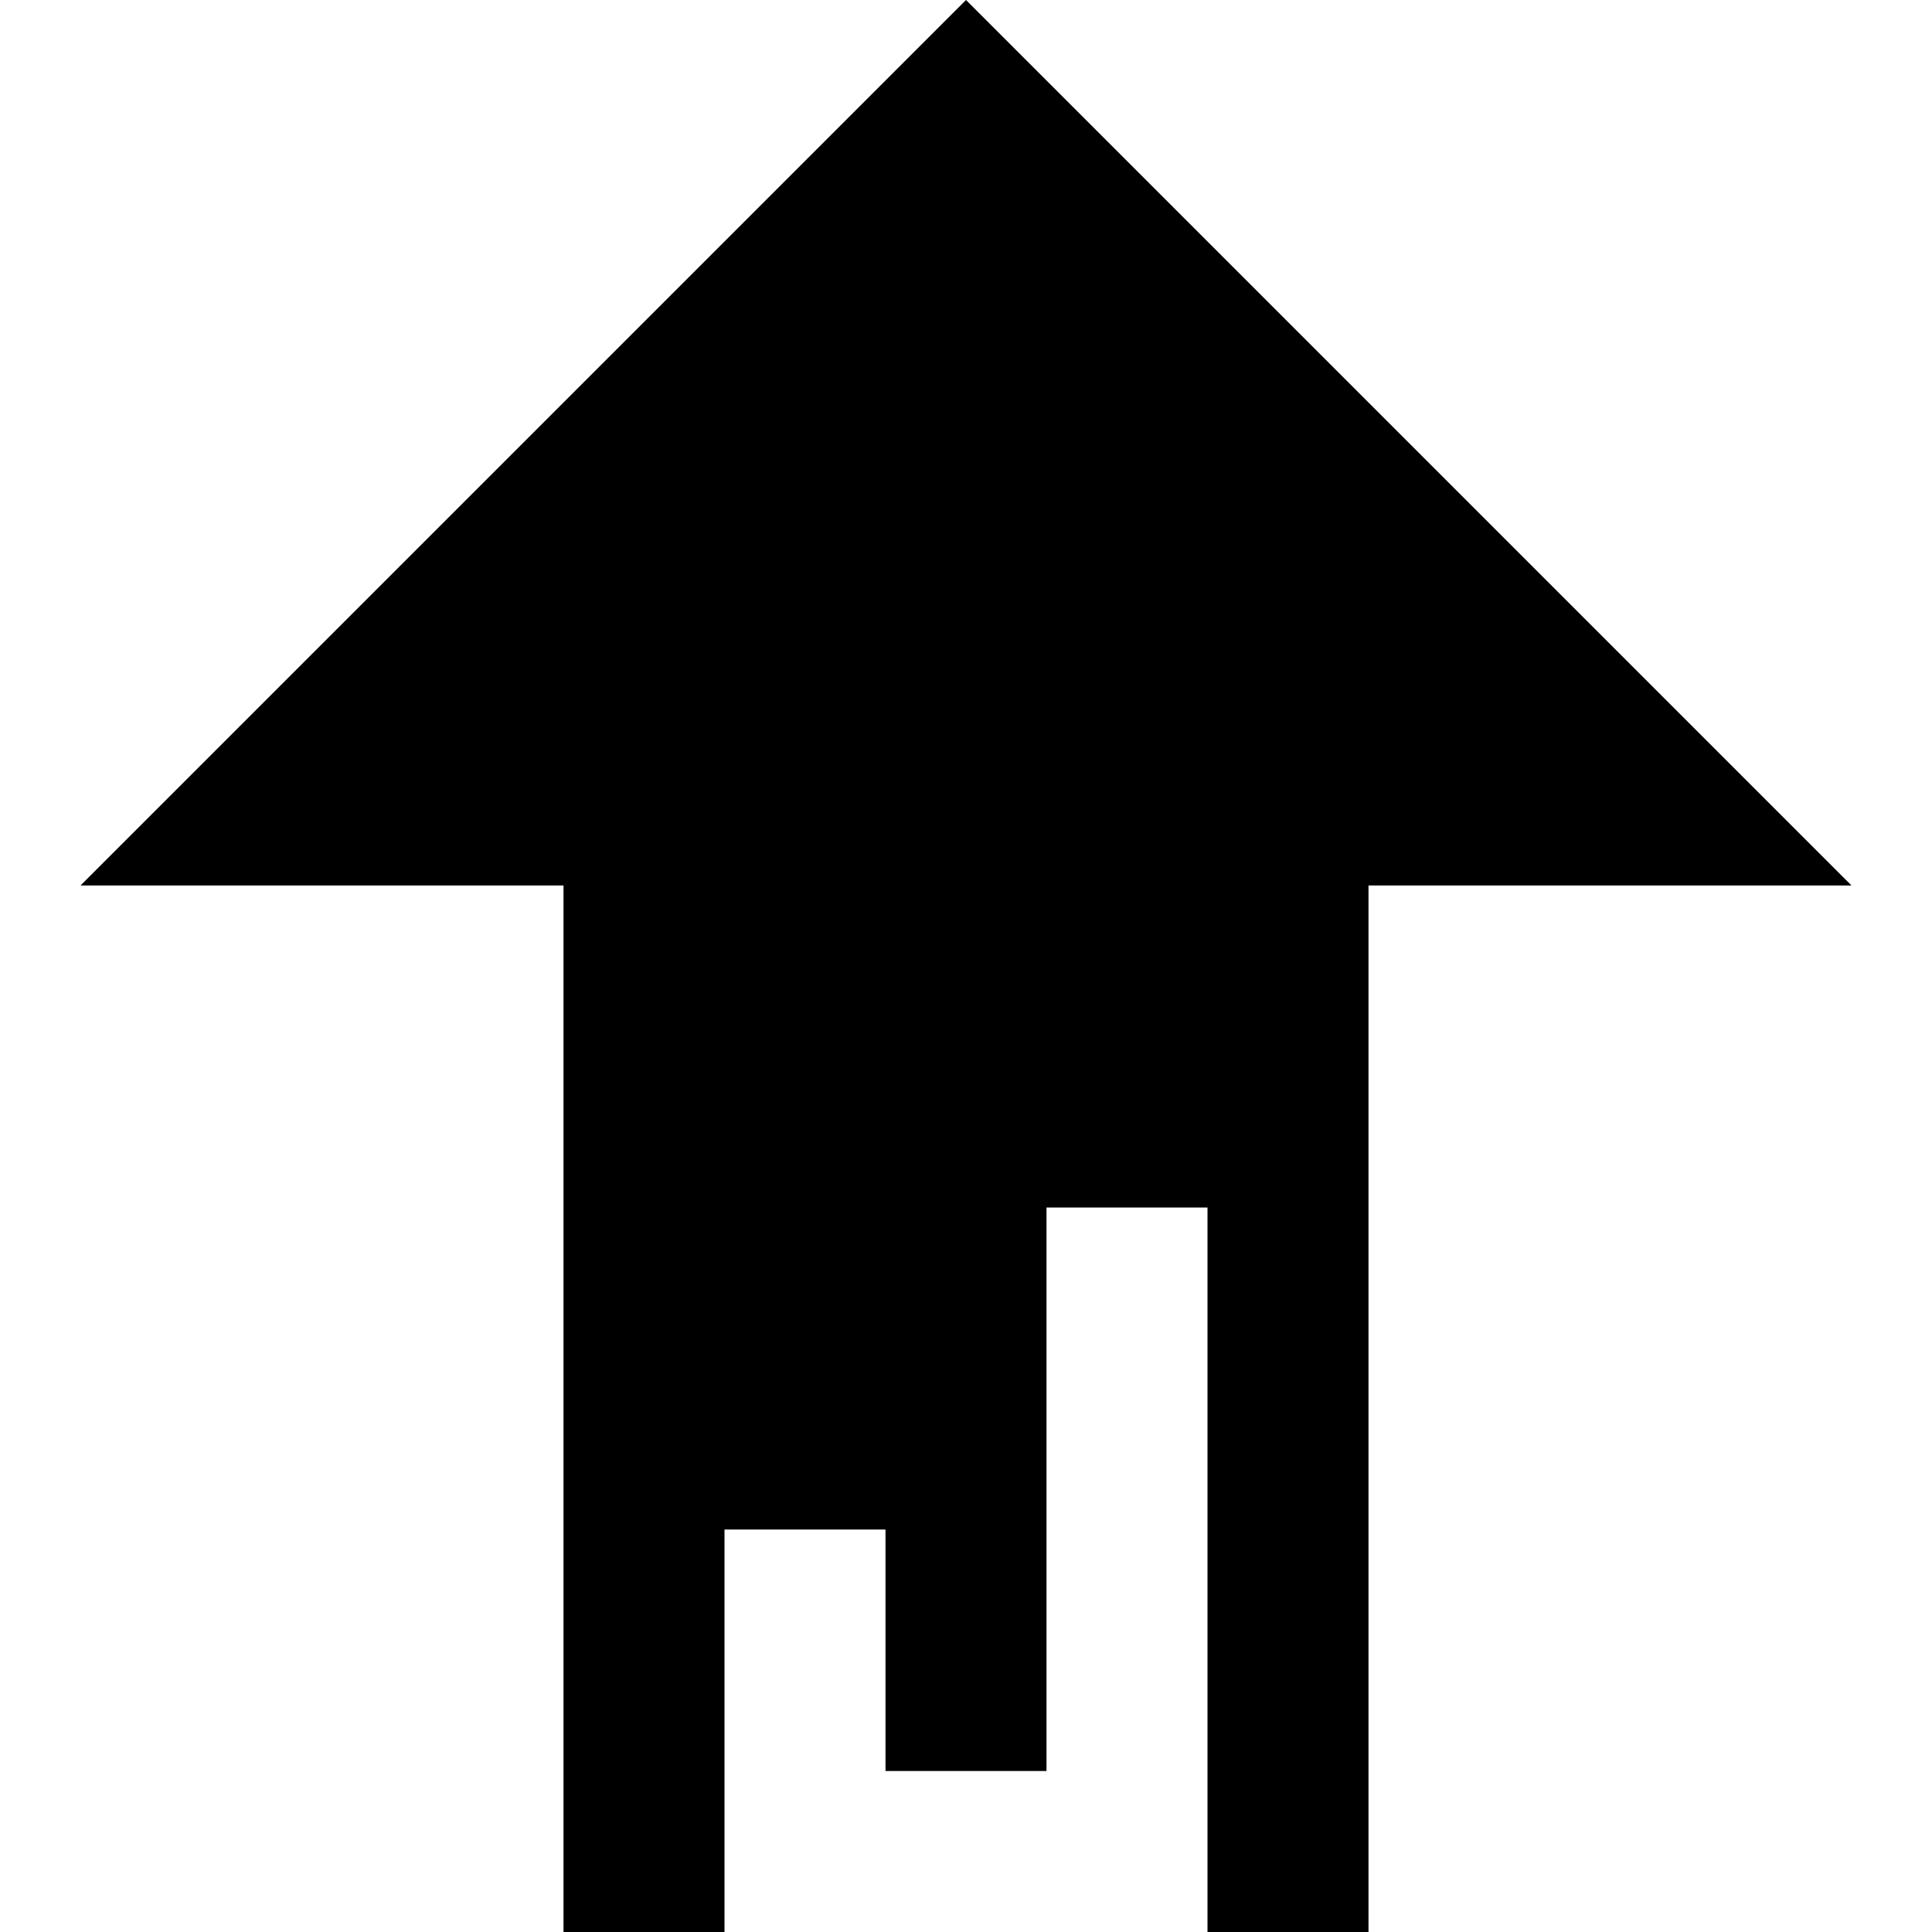
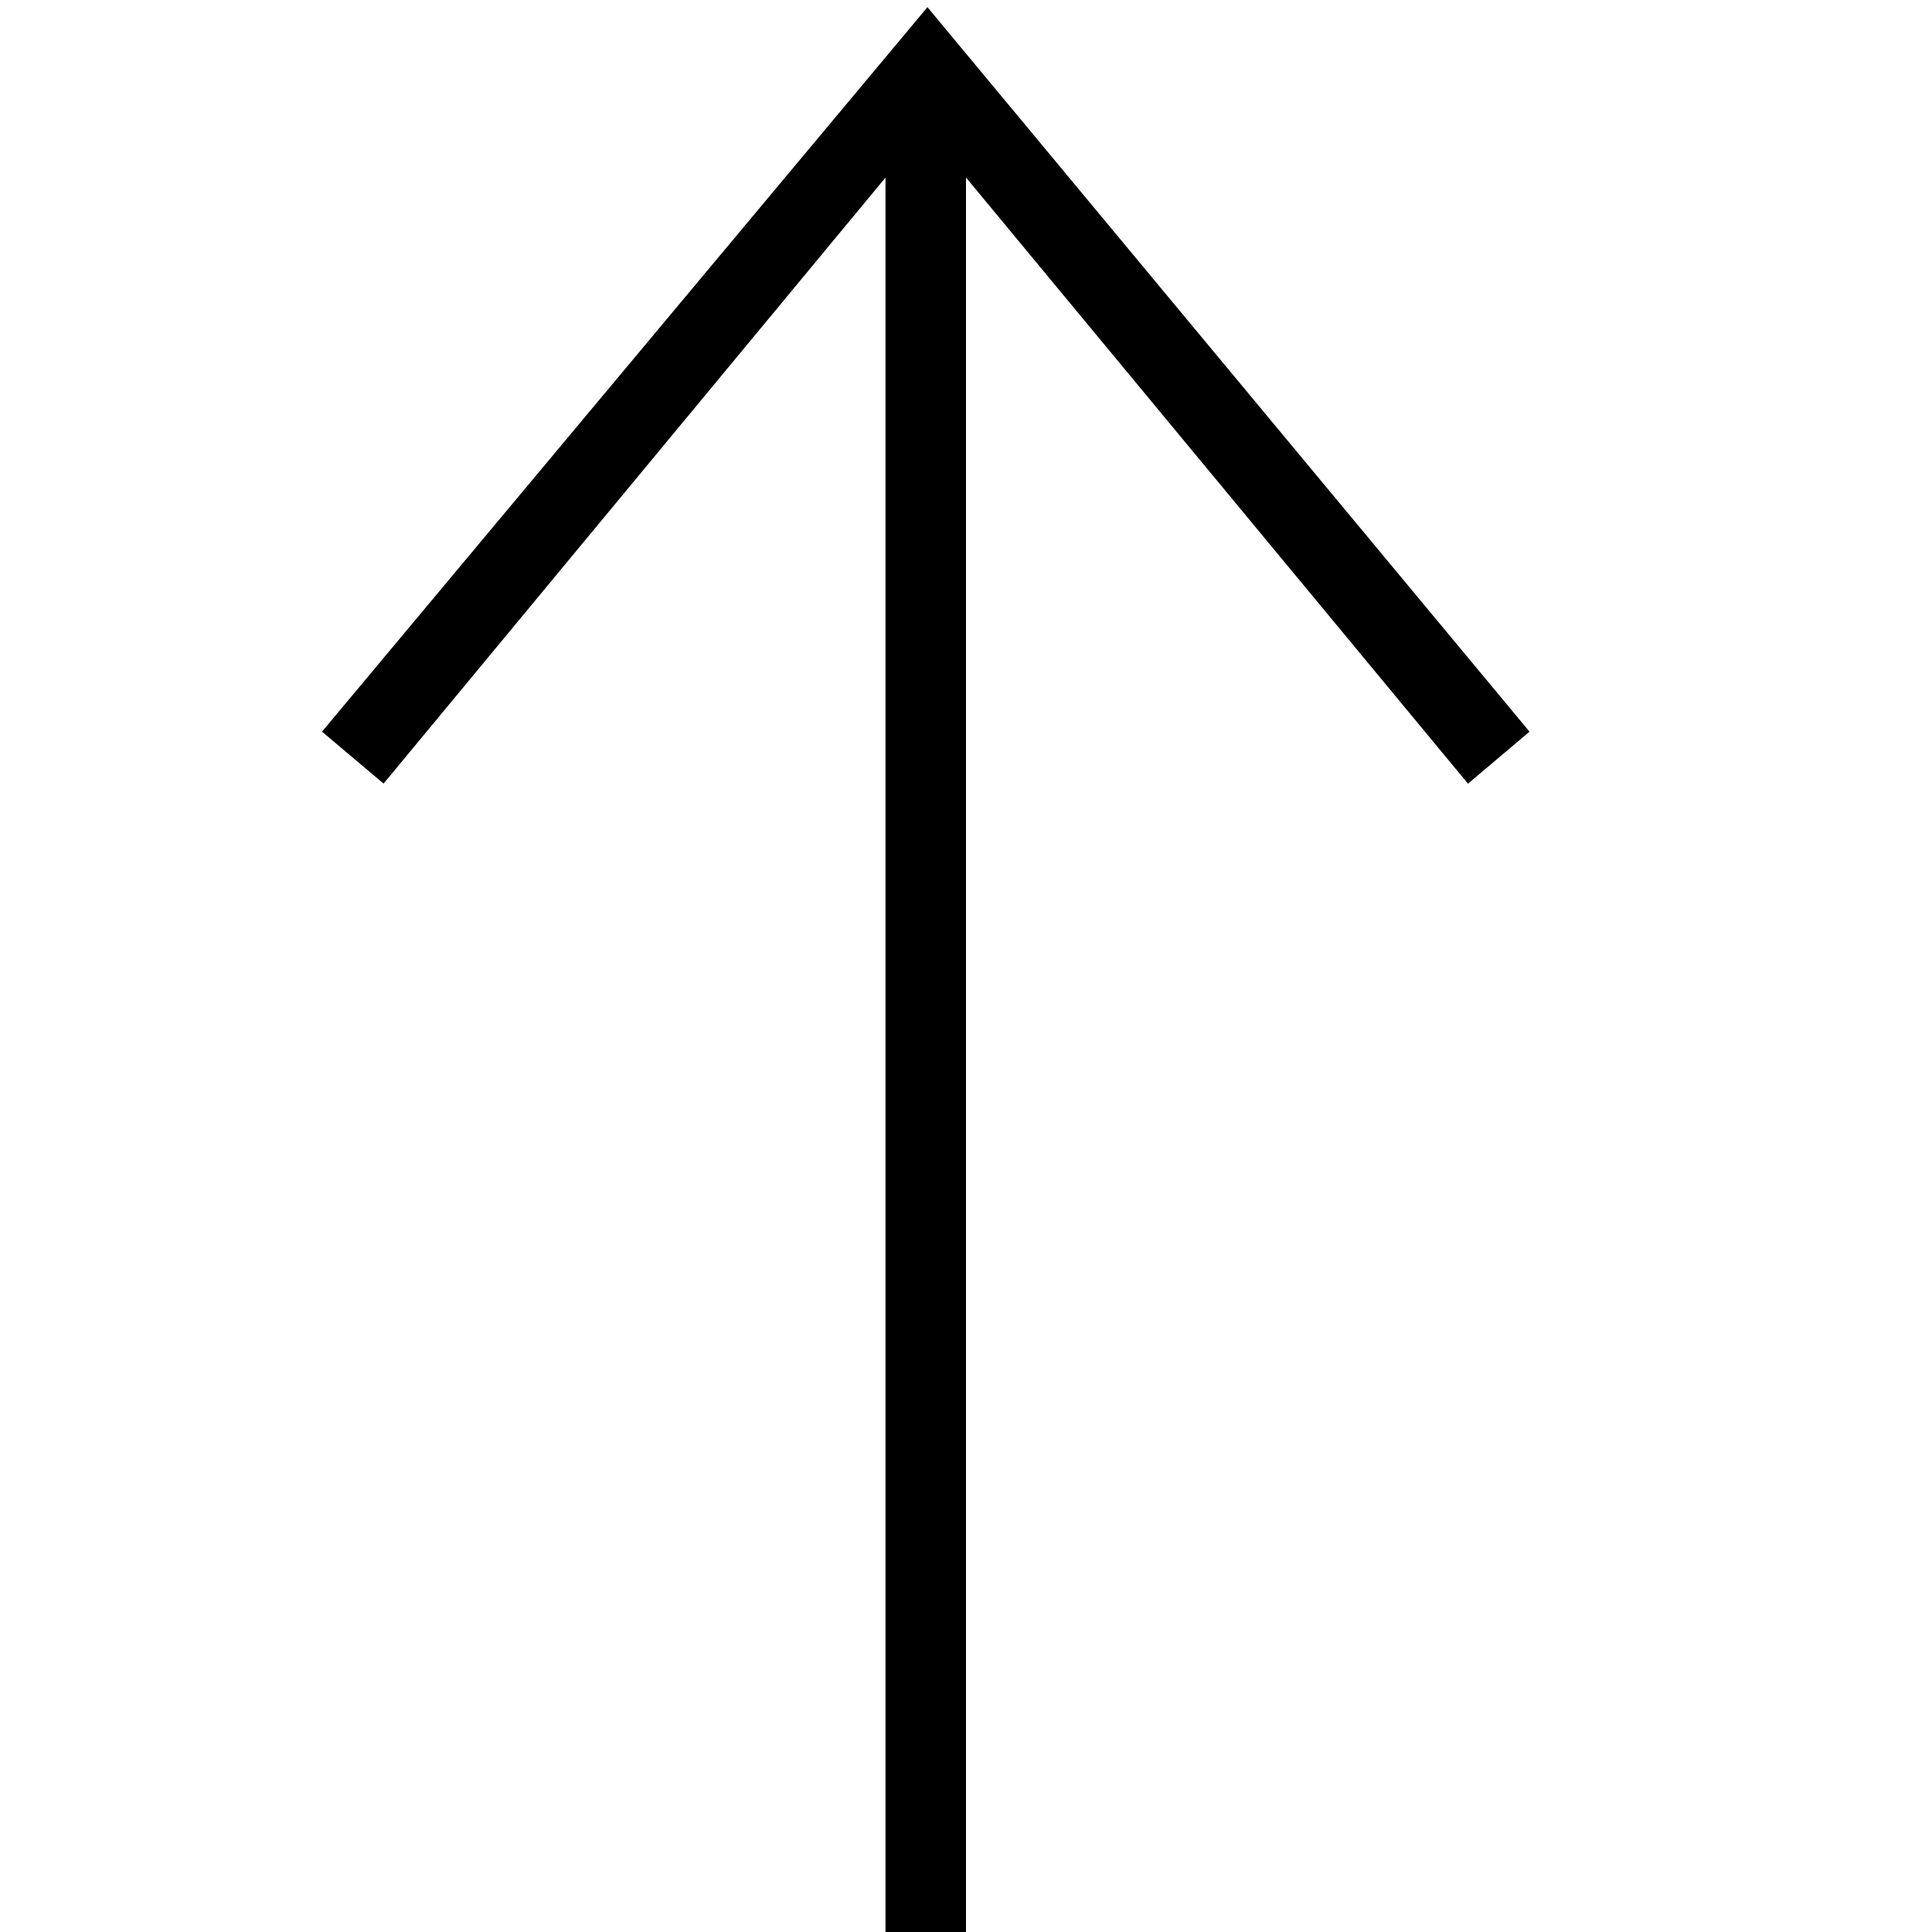
- <svg xmlns="http://www.w3.org/2000/svg" height="24" width="24" viewBox="0 0 24 24">
-   <path d="M7 11v13h2v-5h2v3h2v-7h2v9h2V11h6L12 0 1 11z" />
+ <svg xmlns="http://www.w3.org/2000/svg" width="24" height="24" fill-rule="evenodd" clip-rule="evenodd">
+   <path d="M11 2.206L4.765 9.734 4 9.089l7.521-9 7.479 9-.764.646L12 2.205v21.884h-1V2.206z" />
</svg>
